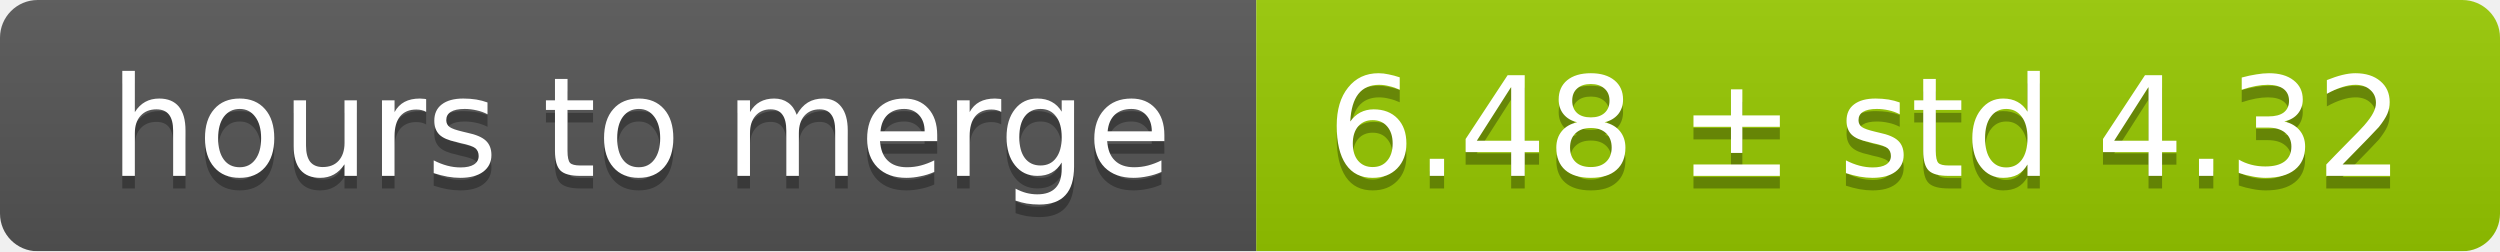
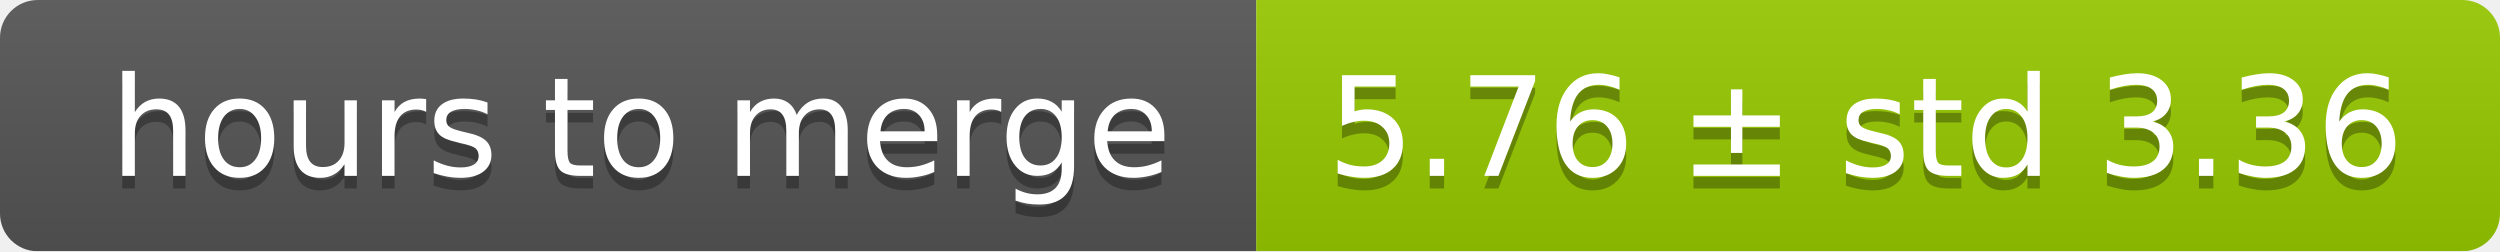
<svg xmlns="http://www.w3.org/2000/svg" width="199" height="20">
  <linearGradient id="smooth" x2="0" y2="100%">
    <stop offset="0" stop-color="#bbb" stop-opacity=".1" />
    <stop offset="1" stop-opacity=".1" />
  </linearGradient>
  <mask id="round">
    <rect width="199" height="20" rx="3" fill="#fff" />
  </mask>
  <g mask="url(#round)">
    <rect width="100" height="20" fill="#555" />
    <rect x="100" width="99" height="20" fill="#97ca00" />
    <rect width="199" height="20" fill="url(#smooth)" />
  </g>
  <g fill="#fff" text-anchor="middle" font-family="DejaVu Sans,Verdana,Geneva,sans-serif" font-size="11">
    <text x="51" y="15" fill="#010101" fill-opacity=".3">hours to merge</text>
    <text x="51" y="14">hours to merge</text>
-     <text x="148.5" y="15" fill="#010101" fill-opacity=".3">6.48 ± std 4.32</text>
-     <text x="148.5" y="14">6.48 ± std 4.32</text>
+     <text x="148.5" y="15" fill="#010101" fill-opacity=".3">5.76 ± std 3.36</text>
+     <text x="148.5" y="14">5.76 ± std 3.36</text>
  </g>
</svg>
